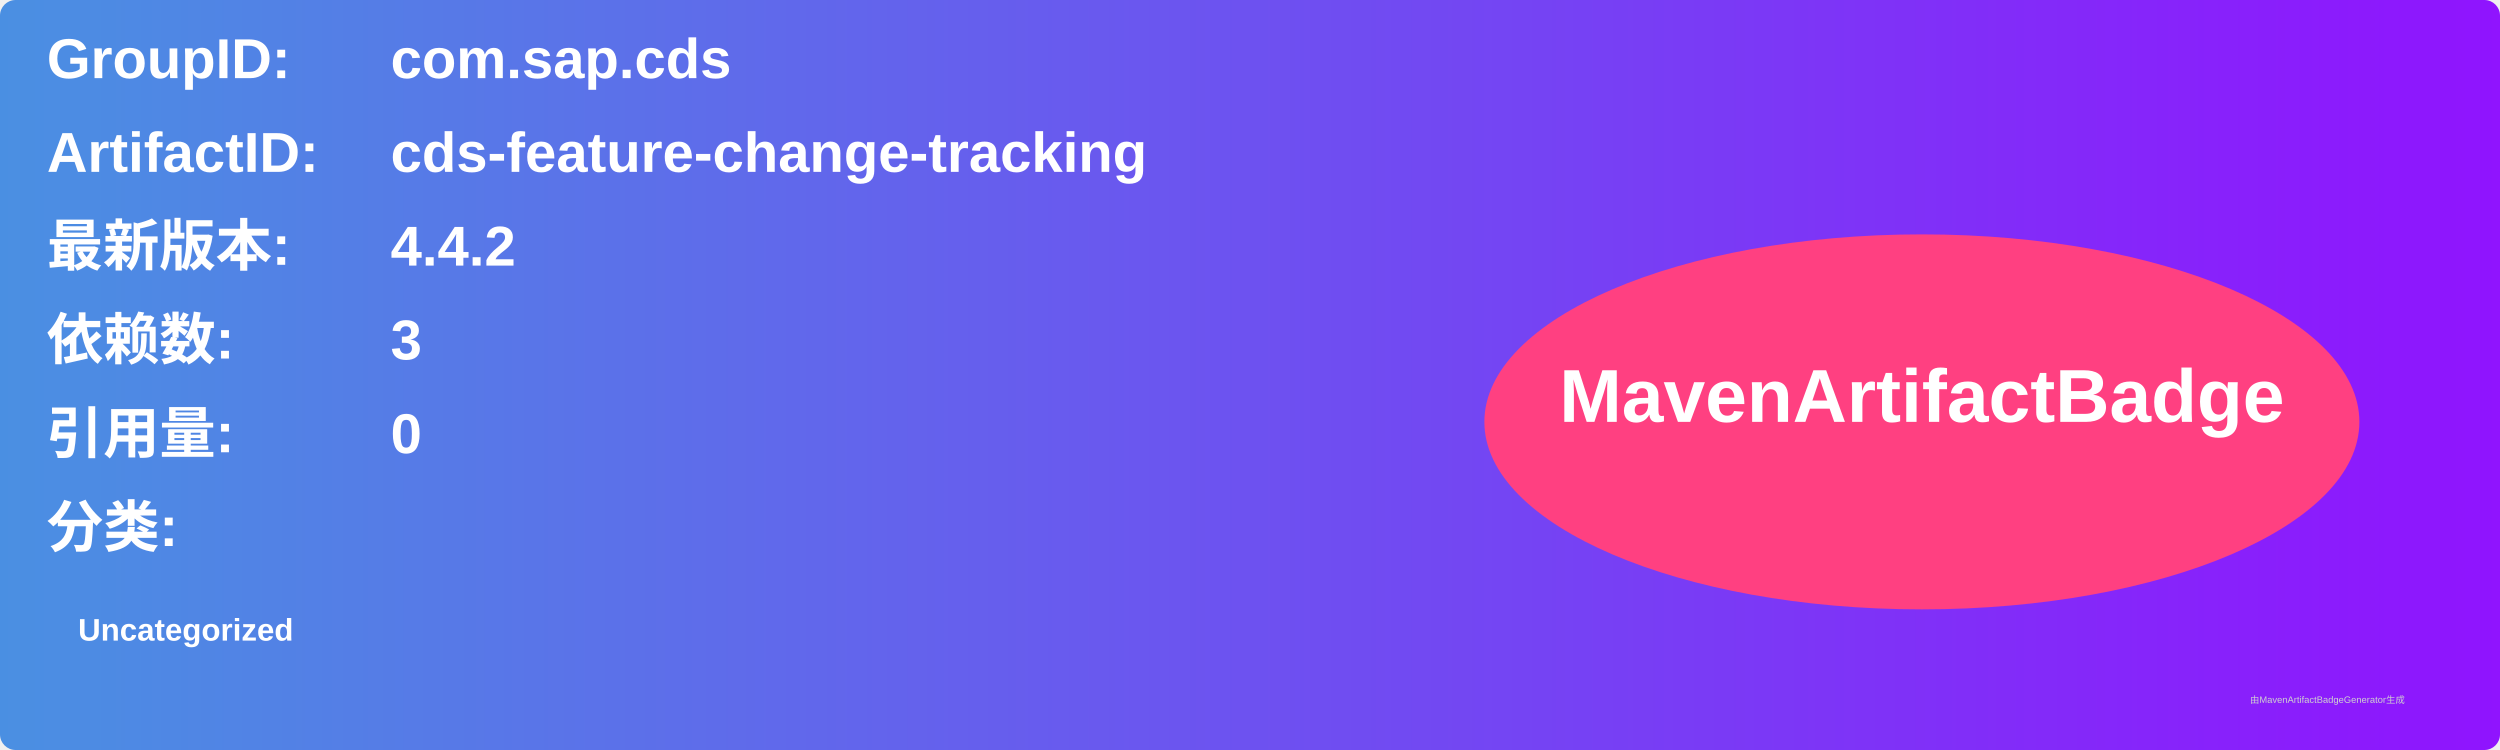
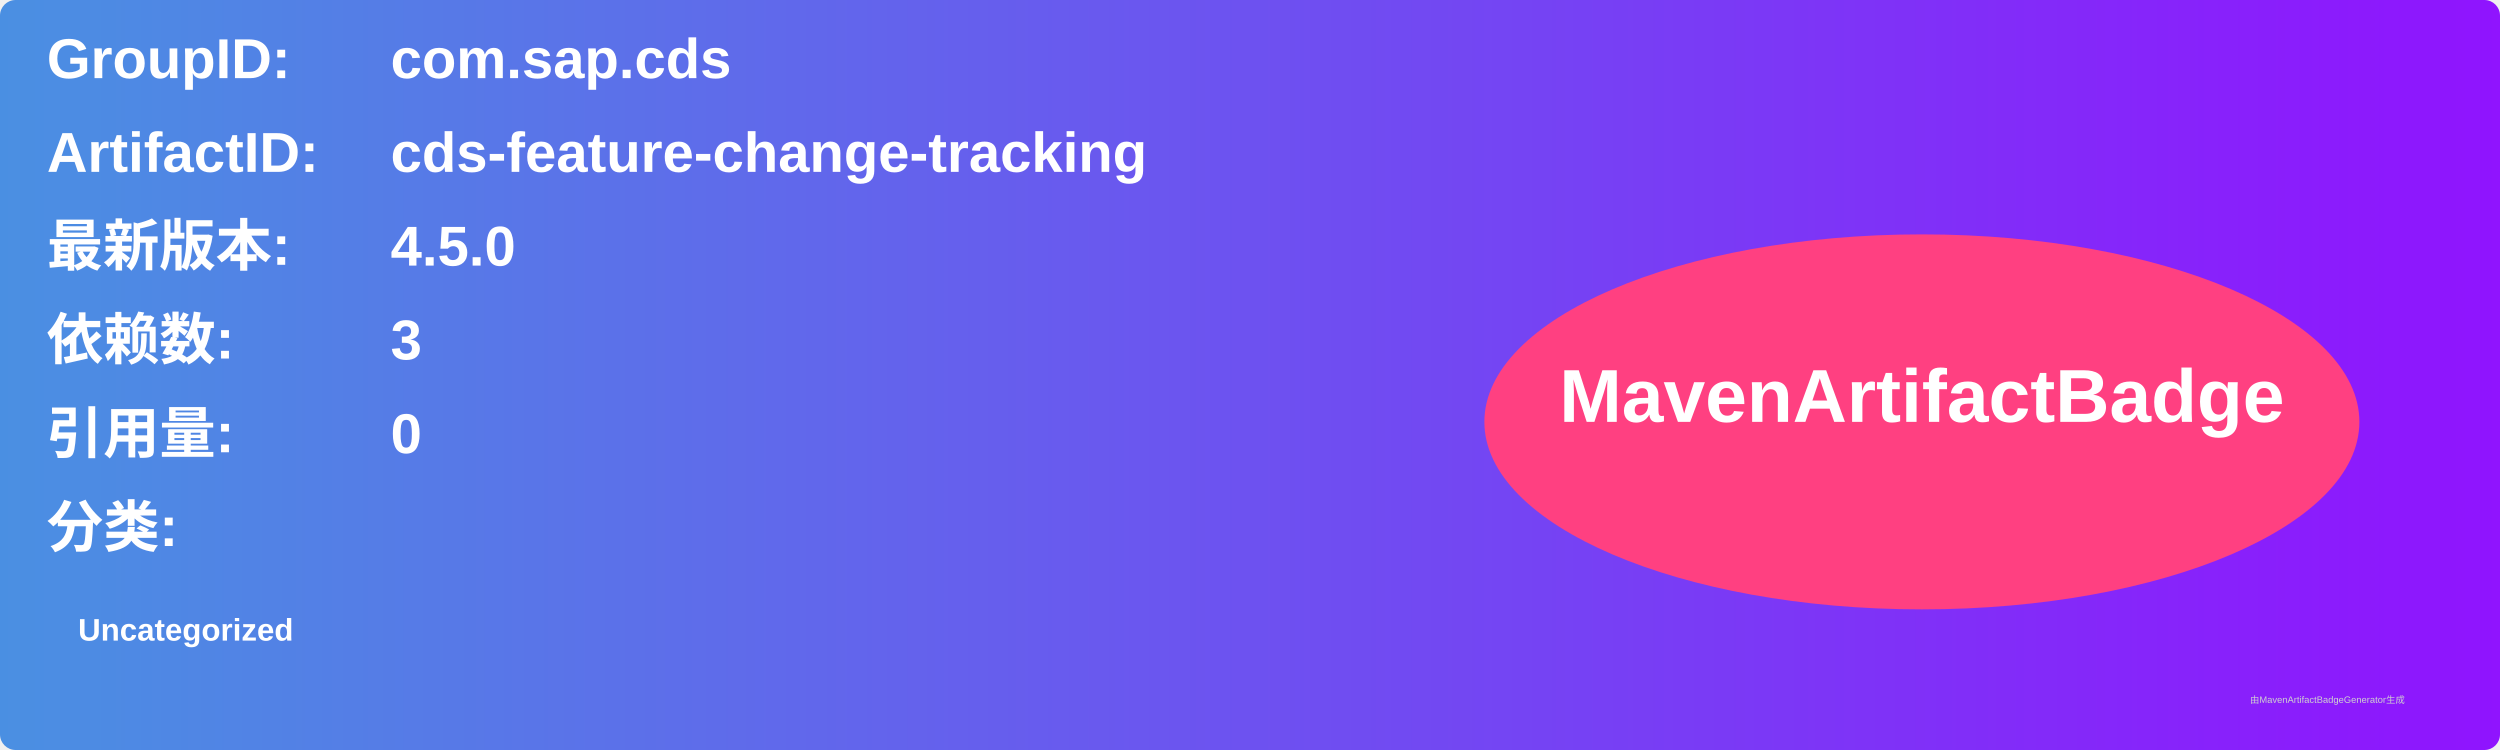
<svg xmlns="http://www.w3.org/2000/svg" width="800" height="240" viewBox="0 0 800 240">
  <linearGradient id="grad" x1="0%" y1="0%" x2="100%" y2="0%">
    <stop offset="0%" stop-color="#4a90e2" />
    <stop offset="100%" stop-color="#9013fe" />
  </linearGradient>
  <rect width="100%" height="100%" rx="5" ry="5" fill="url(#grad)" />
  <g transform="translate(15, 15)">
    <text x="0" y="10" font-family="Arial" font-size="18" fill="white" font-weight="bold" width="260">GroupID:</text>
    <text x="110" y="10" font-family="Arial" font-size="18" fill="white" font-weight="bold" width="460">com.sap.cds</text>
    <text x="0" y="40" font-family="Arial" font-size="18" fill="white" font-weight="bold" width="260">ArtifactID:</text>
    <text x="110" y="40" font-family="Arial" font-size="18" fill="white" font-weight="bold" width="460">cds-feature-change-tracking</text>
    <text x="0" y="70" font-family="Arial" font-size="18" fill="white" font-weight="bold">最新版本:</text>
    <text x="110" y="70" font-family="Arial" font-size="18" fill="white" font-weight="bold">
-       <tspan font-weight="bold">4.4.2</tspan>
+       <tspan font-weight="bold">4.5.0</tspan>
    </text>
    <text x="0" y="100" font-family="Arial" font-size="18" fill="white" font-weight="bold">依赖数: </text>
    <text x="110" y="100" font-family="Arial" font-size="18" fill="white">
      <tspan font-weight="bold">3</tspan>
    </text>
    <text x="0" y="130" font-family="Arial" font-size="18" fill="white" font-weight="bold">引用量: </text>
    <text x="110" y="130" font-family="Arial" font-size="18" fill="white">
      <tspan font-weight="bold">0</tspan>
    </text>
    <text x="0" y="160" font-family="Arial" font-size="18" fill="white" font-weight="bold">分类:</text>
    <text x="10" y="190" font-family="Arial" font-size="10" fill="white">
      <tspan font-weight="bold">Uncategorized</tspan>
    </text>
    <ellipse cx="600" cy="120" rx="140" ry="60" fill="#ff4081" />
    <text x="600" y="120" text-anchor="middle" font-family="Arial" font-size="24" fill="white" font-weight="bold">MavenArtifactBadge</text>
  </g>
  <text x="720" y="225" font-family="Arial" font-size="3" fill="#d0d0d0">由MavenArtifactBadgeGenerator生成</text>
</svg>
